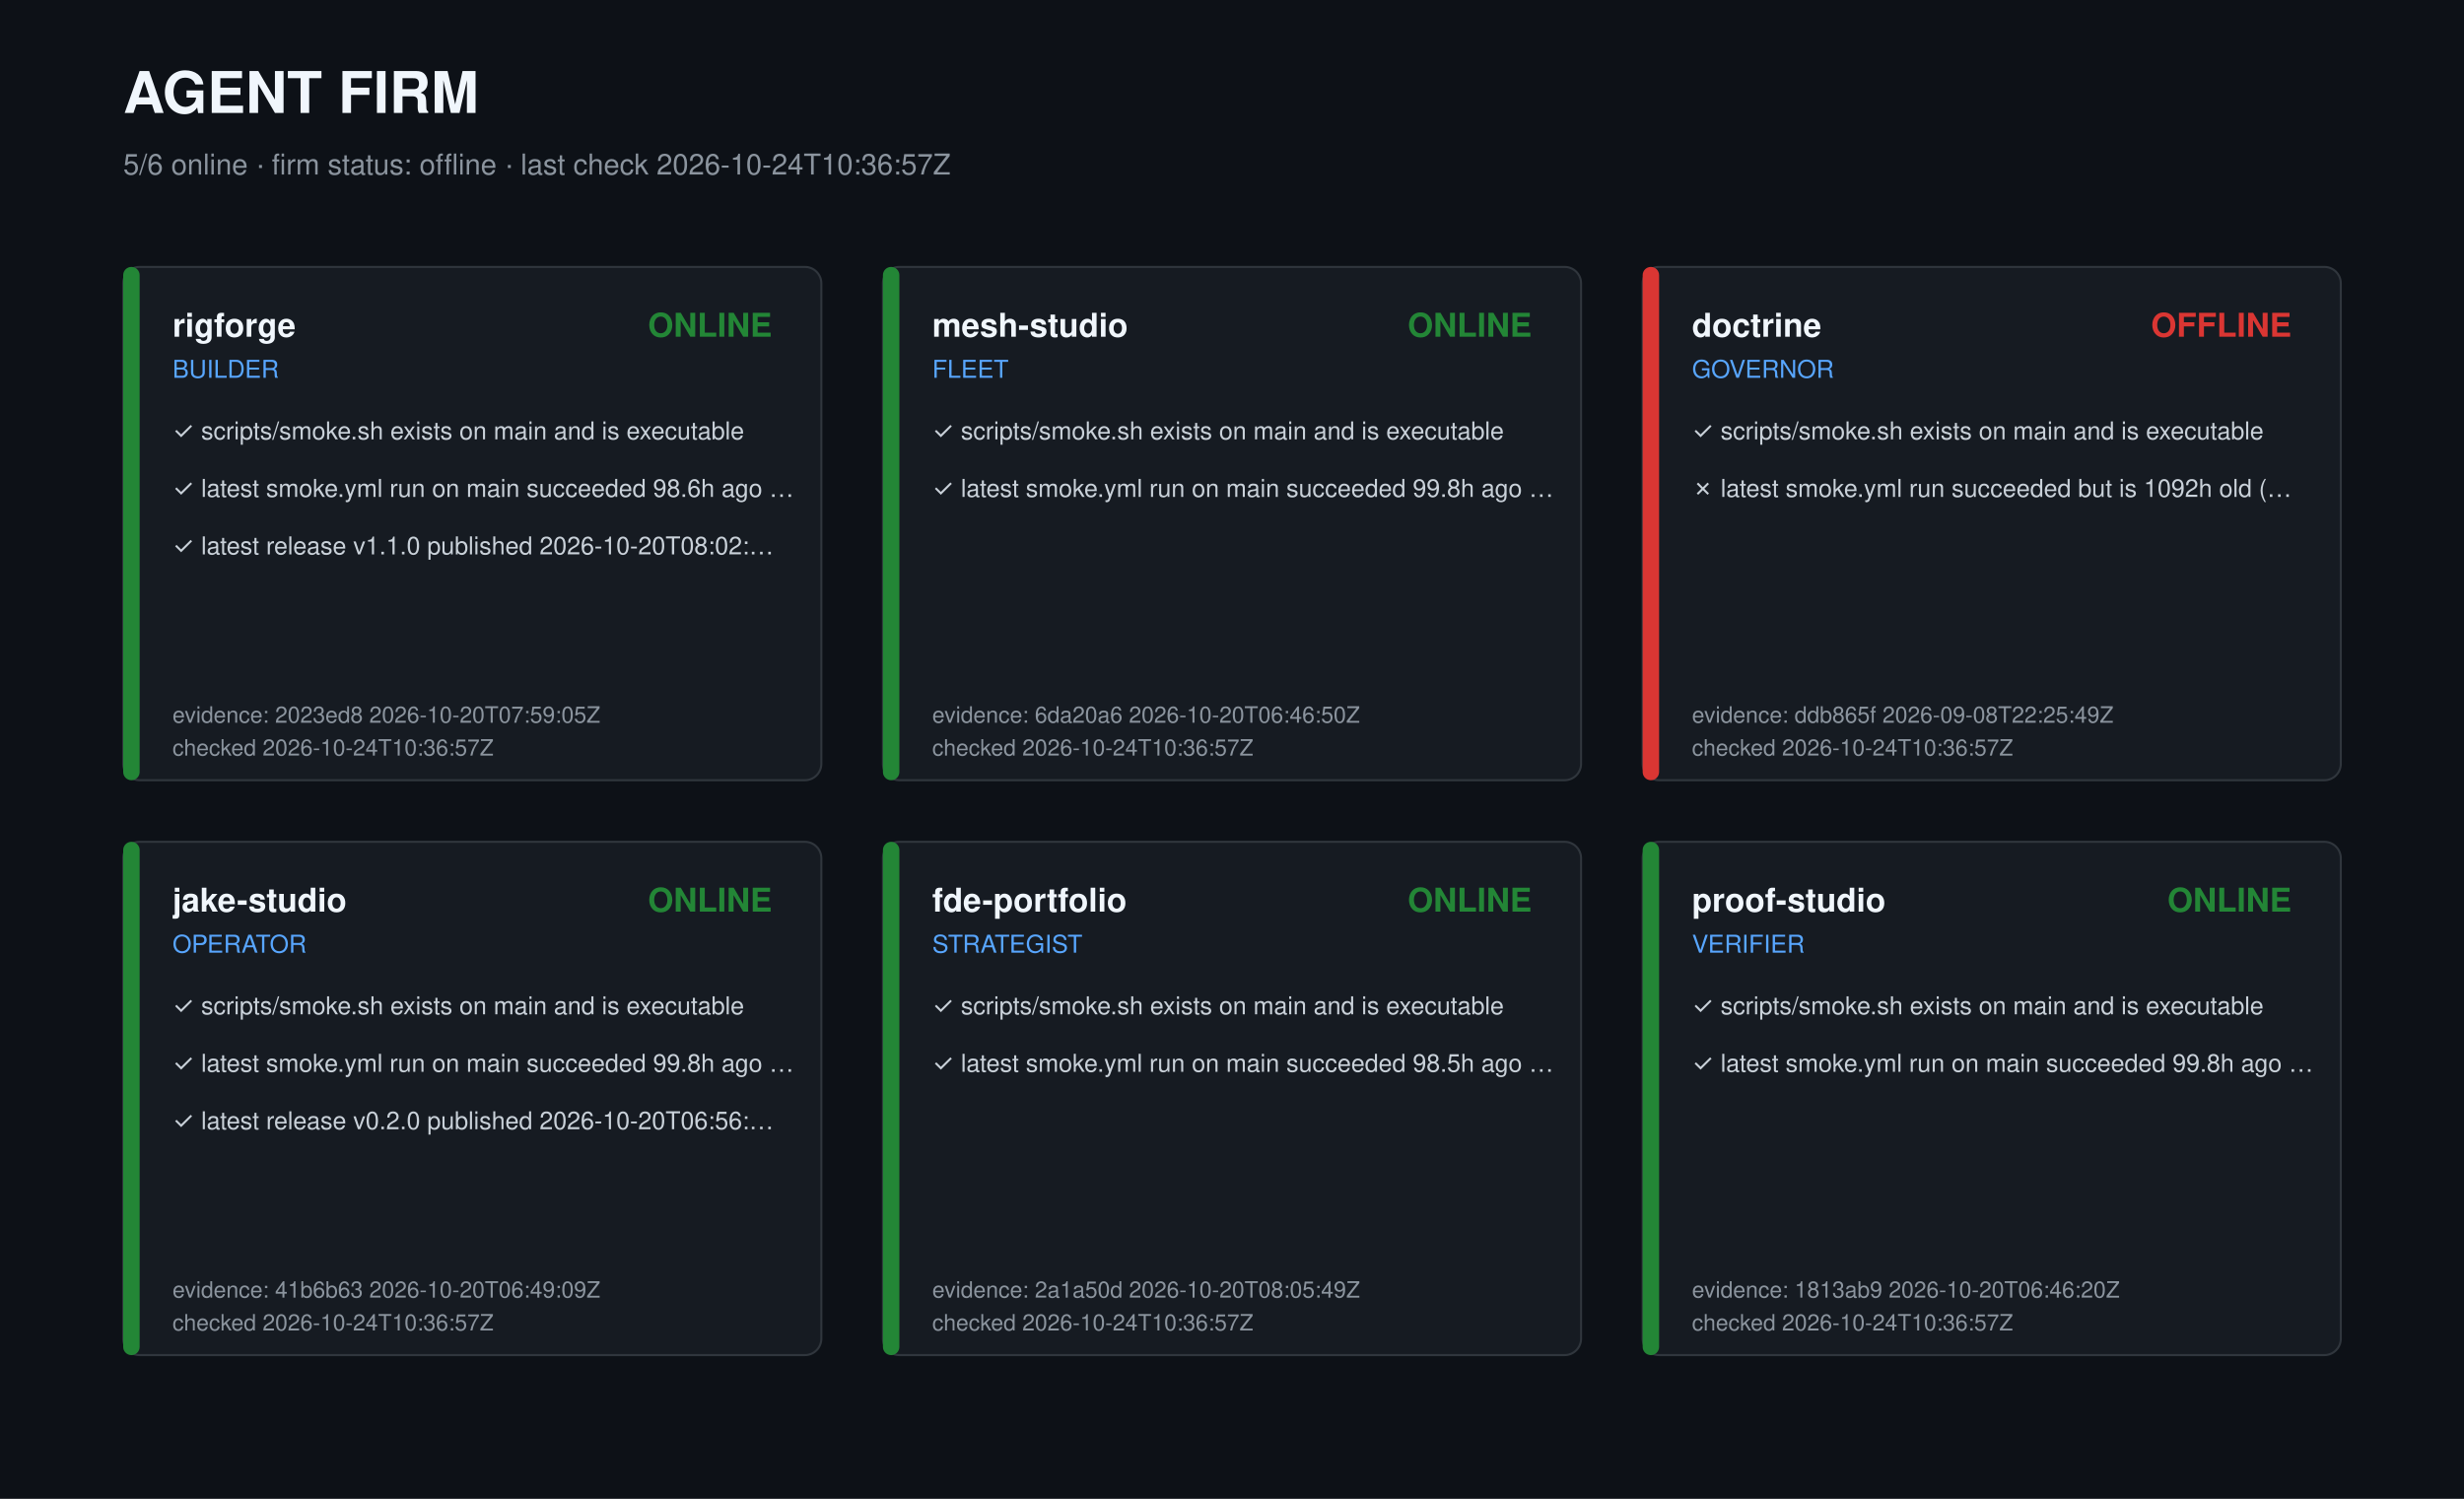
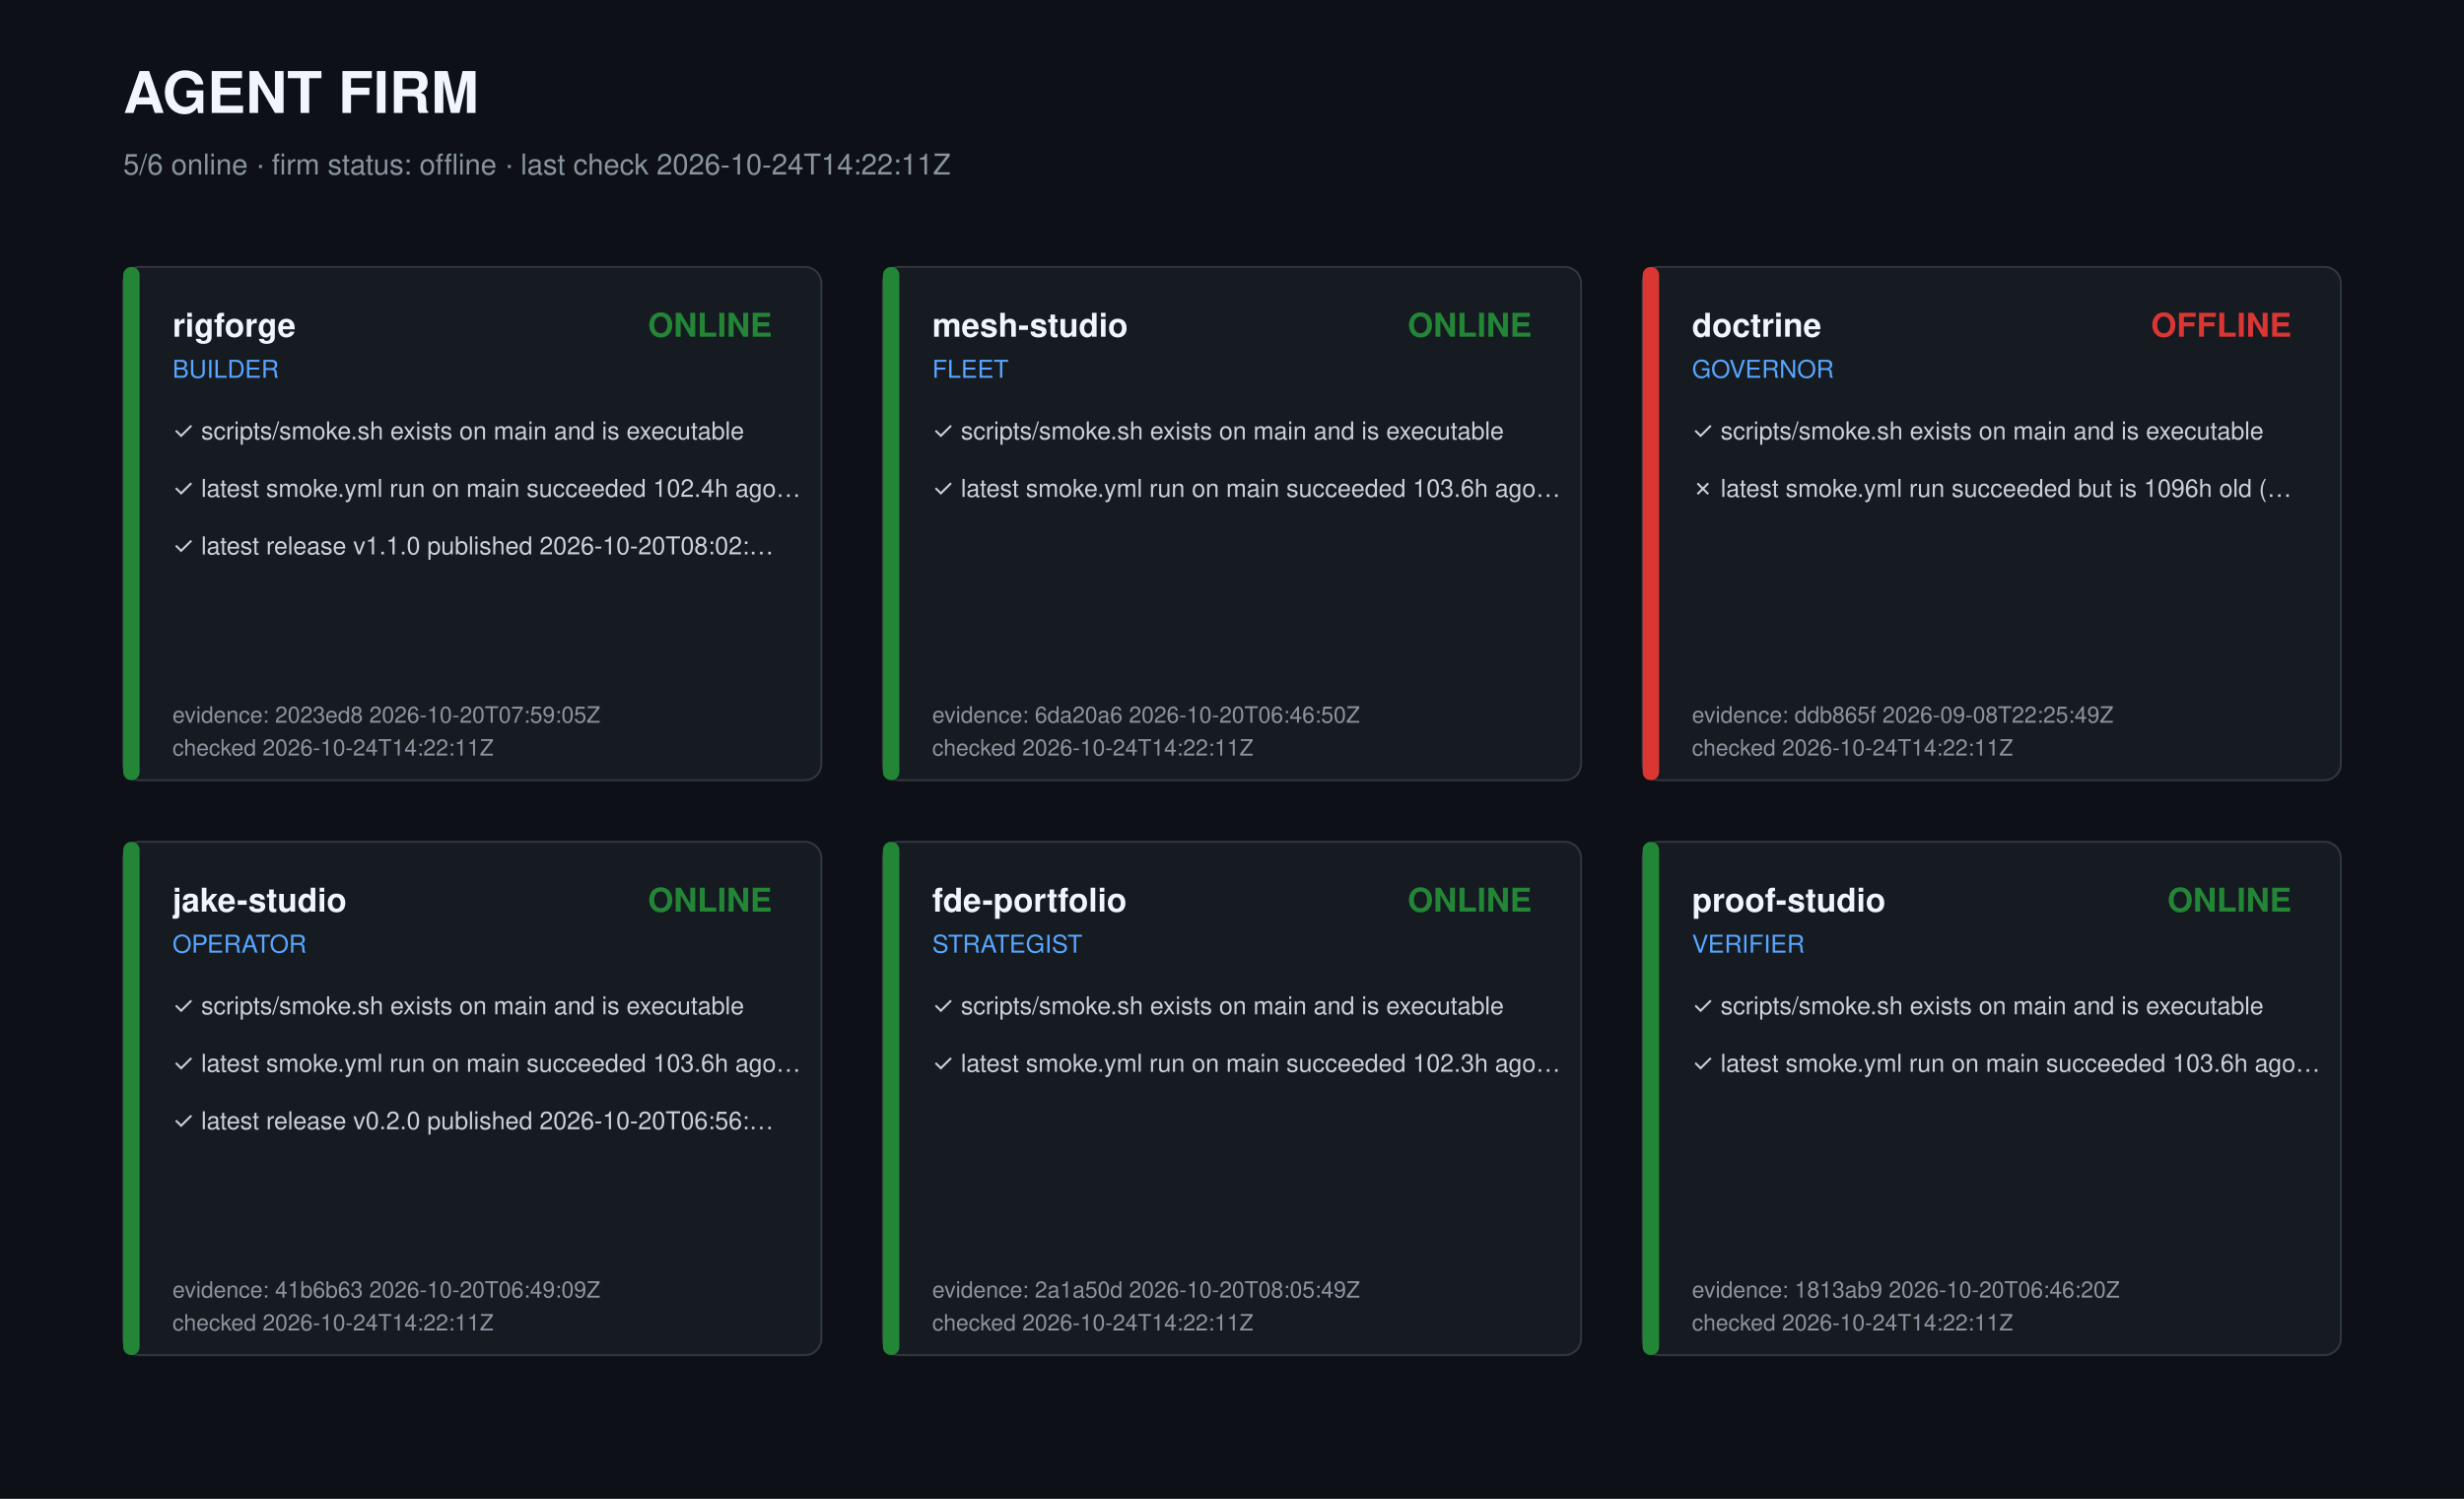
<svg xmlns="http://www.w3.org/2000/svg" width="1200" height="730" viewBox="0 0 1200 730" role="img" aria-label="Agent firm dashboard">
  <style>text{font-family:-apple-system,Segoe UI,Helvetica,Arial,sans-serif;fill:#c9d1d9}.t{font-size:28px;font-weight:700;fill:#f0f6fc}.s{font-size:14px;fill:#8b949e}.r{font-size:16px;font-weight:600;fill:#f0f6fc}.k{font-size:12px;fill:#58a6ff}.c{font-size:12px}.m{font-size:11px;fill:#8b949e}</style>
  <rect width="1200" height="730" fill="#0d1117" />
  <text class="t" x="60" y="55">AGENT FIRM</text>
-   <text class="s" x="60" y="85">5/6 online · firm status: offline · last check 2026-10-24T10:36:57Z</text>
+   <text class="s" x="60" y="85">5/6 online · firm status: offline · last check 2026-10-24T14:22:11Z</text>
  <g transform="translate(60,130)">
    <rect width="340" height="250" rx="8" fill="#161b22" stroke="#30363d" />
    <rect width="8" height="250" rx="4" fill="#238636" />
    <text class="r" x="24" y="34">rigforge</text>
    <text class="k" x="24" y="54">BUILDER</text>
    <text class="r" x="316" y="34" text-anchor="end" fill="#238636" style="fill:#238636">ONLINE</text>
    <text class="c" x="24" y="84">✓ scripts/smoke.sh exists on main and is executable</text>
-     <text class="c" x="24" y="112">✓ latest smoke.yml run on main succeeded 98.6h ago …</text>
+     <text class="c" x="24" y="112">✓ latest smoke.yml run on main succeeded 102.4h ago…</text>
    <text class="c" x="24" y="140">✓ latest release v1.1.0 published 2026-10-20T08:02:…</text>
    <text class="m" x="24" y="222">evidence: 2023ed8 2026-10-20T07:59:05Z</text>
-     <text class="m" x="24" y="238">checked 2026-10-24T10:36:57Z</text>
+     <text class="m" x="24" y="238">checked 2026-10-24T14:22:11Z</text>
  </g>
  <g transform="translate(430,130)">
    <rect width="340" height="250" rx="8" fill="#161b22" stroke="#30363d" />
    <rect width="8" height="250" rx="4" fill="#238636" />
    <text class="r" x="24" y="34">mesh-studio</text>
    <text class="k" x="24" y="54">FLEET</text>
    <text class="r" x="316" y="34" text-anchor="end" fill="#238636" style="fill:#238636">ONLINE</text>
    <text class="c" x="24" y="84">✓ scripts/smoke.sh exists on main and is executable</text>
-     <text class="c" x="24" y="112">✓ latest smoke.yml run on main succeeded 99.8h ago …</text>
+     <text class="c" x="24" y="112">✓ latest smoke.yml run on main succeeded 103.6h ago…</text>
    <text class="m" x="24" y="222">evidence: 6da20a6 2026-10-20T06:46:50Z</text>
-     <text class="m" x="24" y="238">checked 2026-10-24T10:36:57Z</text>
+     <text class="m" x="24" y="238">checked 2026-10-24T14:22:11Z</text>
  </g>
  <g transform="translate(800,130)">
    <rect width="340" height="250" rx="8" fill="#161b22" stroke="#30363d" />
    <rect width="8" height="250" rx="4" fill="#da3633" />
    <text class="r" x="24" y="34">doctrine</text>
    <text class="k" x="24" y="54">GOVERNOR</text>
    <text class="r" x="316" y="34" text-anchor="end" fill="#da3633" style="fill:#da3633">OFFLINE</text>
    <text class="c" x="24" y="84">✓ scripts/smoke.sh exists on main and is executable</text>
-     <text class="c" x="24" y="112">✗ latest smoke.yml run succeeded but is 1092h old (…</text>
+     <text class="c" x="24" y="112">✗ latest smoke.yml run succeeded but is 1096h old (…</text>
    <text class="m" x="24" y="222">evidence: ddb865f 2026-09-08T22:25:49Z</text>
-     <text class="m" x="24" y="238">checked 2026-10-24T10:36:57Z</text>
+     <text class="m" x="24" y="238">checked 2026-10-24T14:22:11Z</text>
  </g>
  <g transform="translate(60,410)">
    <rect width="340" height="250" rx="8" fill="#161b22" stroke="#30363d" />
    <rect width="8" height="250" rx="4" fill="#238636" />
    <text class="r" x="24" y="34">jake-studio</text>
    <text class="k" x="24" y="54">OPERATOR</text>
    <text class="r" x="316" y="34" text-anchor="end" fill="#238636" style="fill:#238636">ONLINE</text>
    <text class="c" x="24" y="84">✓ scripts/smoke.sh exists on main and is executable</text>
-     <text class="c" x="24" y="112">✓ latest smoke.yml run on main succeeded 99.8h ago …</text>
+     <text class="c" x="24" y="112">✓ latest smoke.yml run on main succeeded 103.6h ago…</text>
    <text class="c" x="24" y="140">✓ latest release v0.2.0 published 2026-10-20T06:56:…</text>
    <text class="m" x="24" y="222">evidence: 41b6b63 2026-10-20T06:49:09Z</text>
-     <text class="m" x="24" y="238">checked 2026-10-24T10:36:57Z</text>
+     <text class="m" x="24" y="238">checked 2026-10-24T14:22:11Z</text>
  </g>
  <g transform="translate(430,410)">
    <rect width="340" height="250" rx="8" fill="#161b22" stroke="#30363d" />
    <rect width="8" height="250" rx="4" fill="#238636" />
    <text class="r" x="24" y="34">fde-portfolio</text>
    <text class="k" x="24" y="54">STRATEGIST</text>
    <text class="r" x="316" y="34" text-anchor="end" fill="#238636" style="fill:#238636">ONLINE</text>
    <text class="c" x="24" y="84">✓ scripts/smoke.sh exists on main and is executable</text>
-     <text class="c" x="24" y="112">✓ latest smoke.yml run on main succeeded 98.5h ago …</text>
+     <text class="c" x="24" y="112">✓ latest smoke.yml run on main succeeded 102.3h ago…</text>
    <text class="m" x="24" y="222">evidence: 2a1a50d 2026-10-20T08:05:49Z</text>
-     <text class="m" x="24" y="238">checked 2026-10-24T10:36:57Z</text>
+     <text class="m" x="24" y="238">checked 2026-10-24T14:22:11Z</text>
  </g>
  <g transform="translate(800,410)">
    <rect width="340" height="250" rx="8" fill="#161b22" stroke="#30363d" />
    <rect width="8" height="250" rx="4" fill="#238636" />
    <text class="r" x="24" y="34">proof-studio</text>
    <text class="k" x="24" y="54">VERIFIER</text>
    <text class="r" x="316" y="34" text-anchor="end" fill="#238636" style="fill:#238636">ONLINE</text>
    <text class="c" x="24" y="84">✓ scripts/smoke.sh exists on main and is executable</text>
-     <text class="c" x="24" y="112">✓ latest smoke.yml run on main succeeded 99.8h ago …</text>
+     <text class="c" x="24" y="112">✓ latest smoke.yml run on main succeeded 103.6h ago…</text>
    <text class="m" x="24" y="222">evidence: 1813ab9 2026-10-20T06:46:20Z</text>
-     <text class="m" x="24" y="238">checked 2026-10-24T10:36:57Z</text>
+     <text class="m" x="24" y="238">checked 2026-10-24T14:22:11Z</text>
  </g>
</svg>
